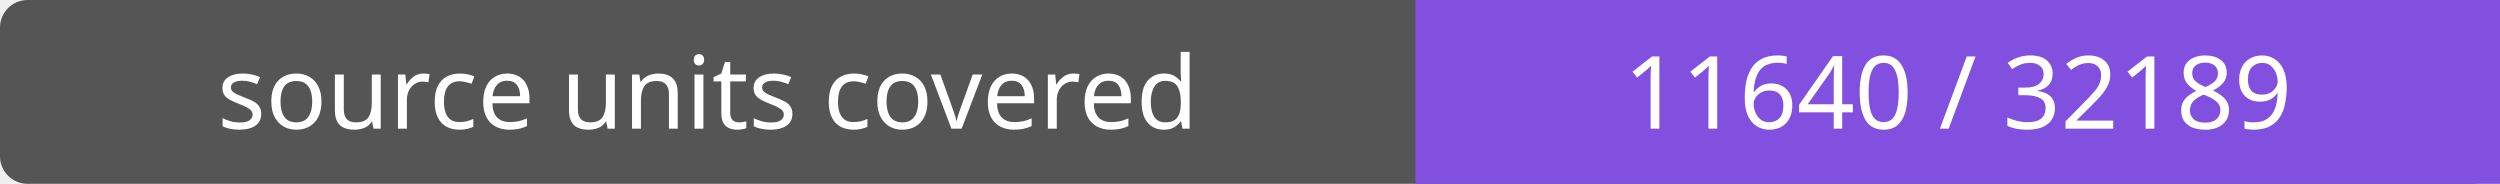
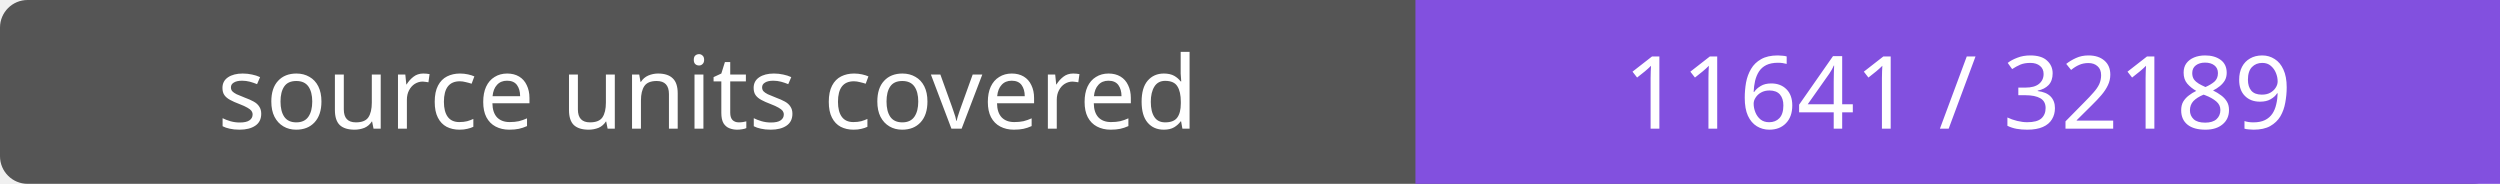
- <svg xmlns="http://www.w3.org/2000/svg" width="272" height="20" role="img" aria-label="source units covered: 11640 / 32189">
+ <svg xmlns="http://www.w3.org/2000/svg" width="272" height="20" role="img" aria-label="source units covered: 11641 / 32189">
  <rect width="272" height="20" rx="3" fill="#555" />
  <path fill="#8250df" d="M154 0h118v20H154z" />
  <g fill="#fff" text-anchor="middle" font-family="Verdana,sans-serif" font-size="11">
    <text x="77.0" y="14">source units covered</text>
-     <text x="213.0" y="14">11640 / 32189</text>
+     <text x="213.0" y="14">11641 / 32189</text>
  </g>
</svg>
